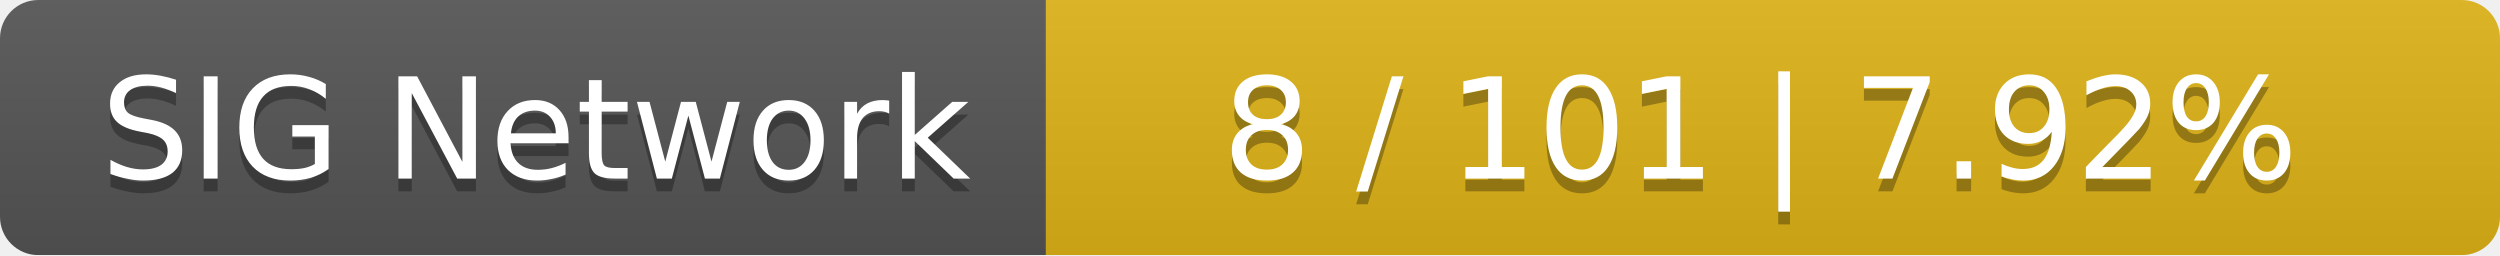
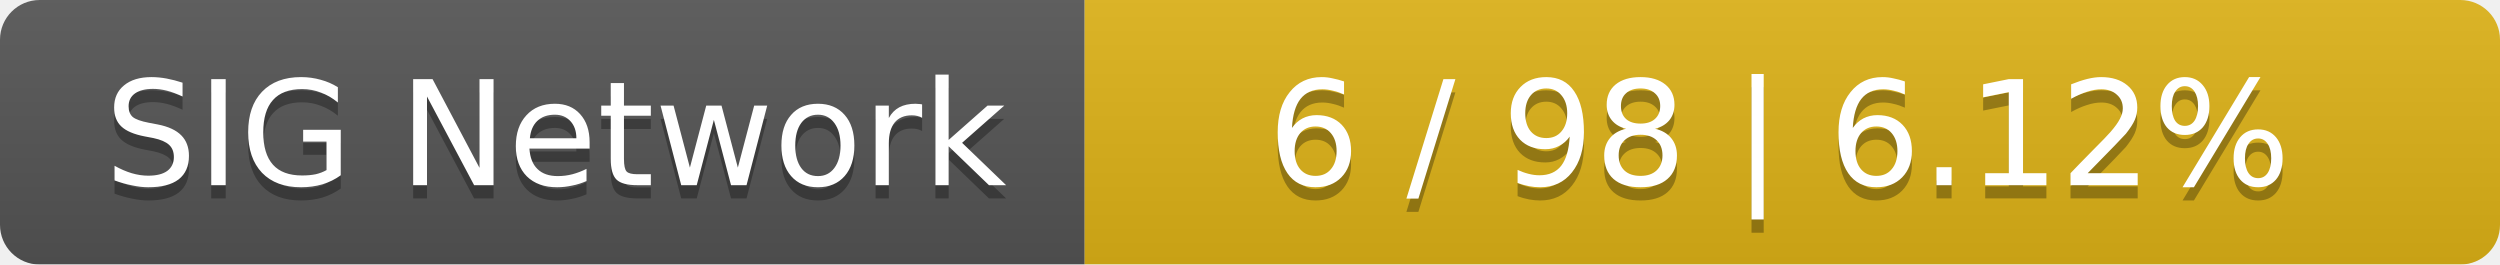
- <svg xmlns="http://www.w3.org/2000/svg" width="196" height="20">
+ <svg xmlns="http://www.w3.org/2000/svg" width="189" height="20">
  <linearGradient id="smooth" x2="0" y2="100%">
    <stop offset="0" stop-color="#bbb" stop-opacity=".1" />
    <stop offset="1" stop-opacity=".1" />
  </linearGradient>
  <mask id="round">
-     <rect width="196" height="20" rx="3" fill="#fff" />
+     <rect width="189" height="20" rx="3" fill="#fff" />
  </mask>
  <g mask="url(#round)">
    <rect width="82" height="20" fill="#555" />
-     <rect x="82" width="114" height="20" fill="#dfb317" />
-     <rect width="196" height="20" fill="url(#smooth)" />
+     <rect x="82" width="107" height="20" fill="#dfb317" />
+     <rect width="189" height="20" fill="url(#smooth)" />
  </g>
  <g fill="#fff" text-anchor="middle" font-family="DejaVu Sans,Verdana,Geneva,sans-serif" font-size="11">
    <text x="42" y="15" fill="#010101" fill-opacity=".3">SIG Network</text>
    <text x="42" y="14">SIG Network</text>
-     <text x="138" y="15" fill="#010101" fill-opacity=".3">8 / 101    |    7.92%</text>
-     <text x="138" y="14">8 / 101    |    7.92%</text>
+     <text x="134.5" y="15" fill="#010101" fill-opacity=".3">6 / 98    |    6.12%</text>
+     <text x="134.5" y="14">6 / 98    |    6.12%</text>
  </g>
</svg>
